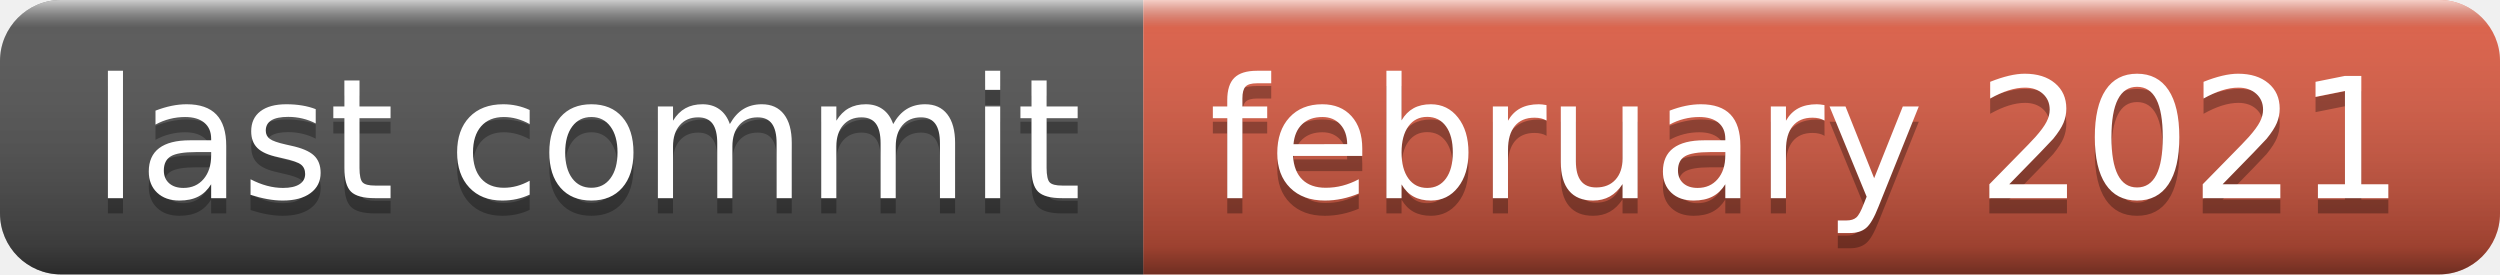
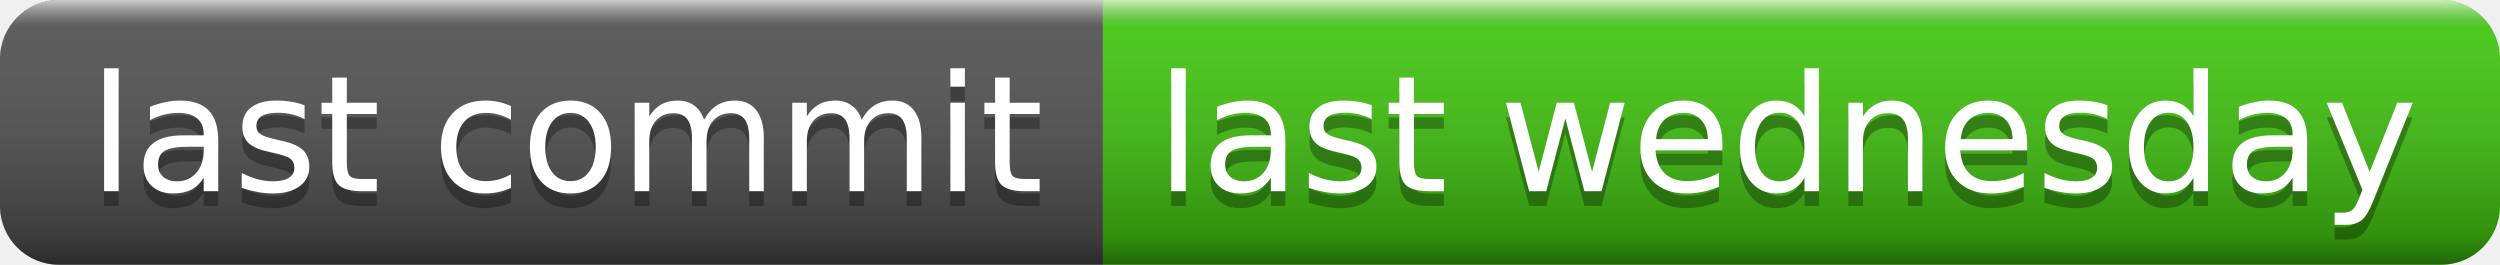
- <svg xmlns="http://www.w3.org/2000/svg" width="164" height="18" role="img" aria-label="last commit: february 2021">
+ <svg xmlns="http://www.w3.org/2000/svg" width="170" height="18" role="img" aria-label="last commit: last wednesday">
  <linearGradient id="s" x2="0" y2="100%">
    <stop offset="0" stop-color="#fff" stop-opacity=".7" />
    <stop offset=".1" stop-color="#aaa" stop-opacity=".1" />
    <stop offset=".9" stop-color="#000" stop-opacity=".3" />
    <stop offset="1" stop-color="#000" stop-opacity=".5" />
  </linearGradient>
  <clipPath id="r">
-     <rect width="164" height="18" rx="4" fill="#fff" />
+     <rect width="170" height="18" rx="4" fill="#fff" />
  </clipPath>
  <g clip-path="url(#r)">
    <rect width="75" height="18" fill="#555" />
-     <rect x="75" width="89" height="18" fill="#e05d44" />
-     <rect width="164" height="18" fill="url(#s)" />
+     <rect x="75" width="95" height="18" fill="#4c1" />
+     <rect width="170" height="18" fill="url(#s)" />
  </g>
  <g fill="#fff" text-anchor="middle" font-family="Verdana,Geneva,DejaVu Sans,sans-serif" text-rendering="geometricPrecision" font-size="110">
    <text aria-hidden="true" x="385" y="140" fill="#010101" fill-opacity=".3" transform="scale(.1)" textLength="650">last commit</text>
    <text x="385" y="130" transform="scale(.1)" fill="#fff" textLength="650">last commit</text>
-     <text aria-hidden="true" x="1185" y="140" fill="#010101" fill-opacity=".3" transform="scale(.1)" textLength="790">february 2021</text>
-     <text x="1185" y="130" transform="scale(.1)" fill="#fff" textLength="790">february 2021</text>
+     <text aria-hidden="true" x="1215" y="140" fill="#010101" fill-opacity=".3" transform="scale(.1)" textLength="850">last wednesday</text>
+     <text x="1215" y="130" transform="scale(.1)" fill="#fff" textLength="850">last wednesday</text>
  </g>
</svg>
